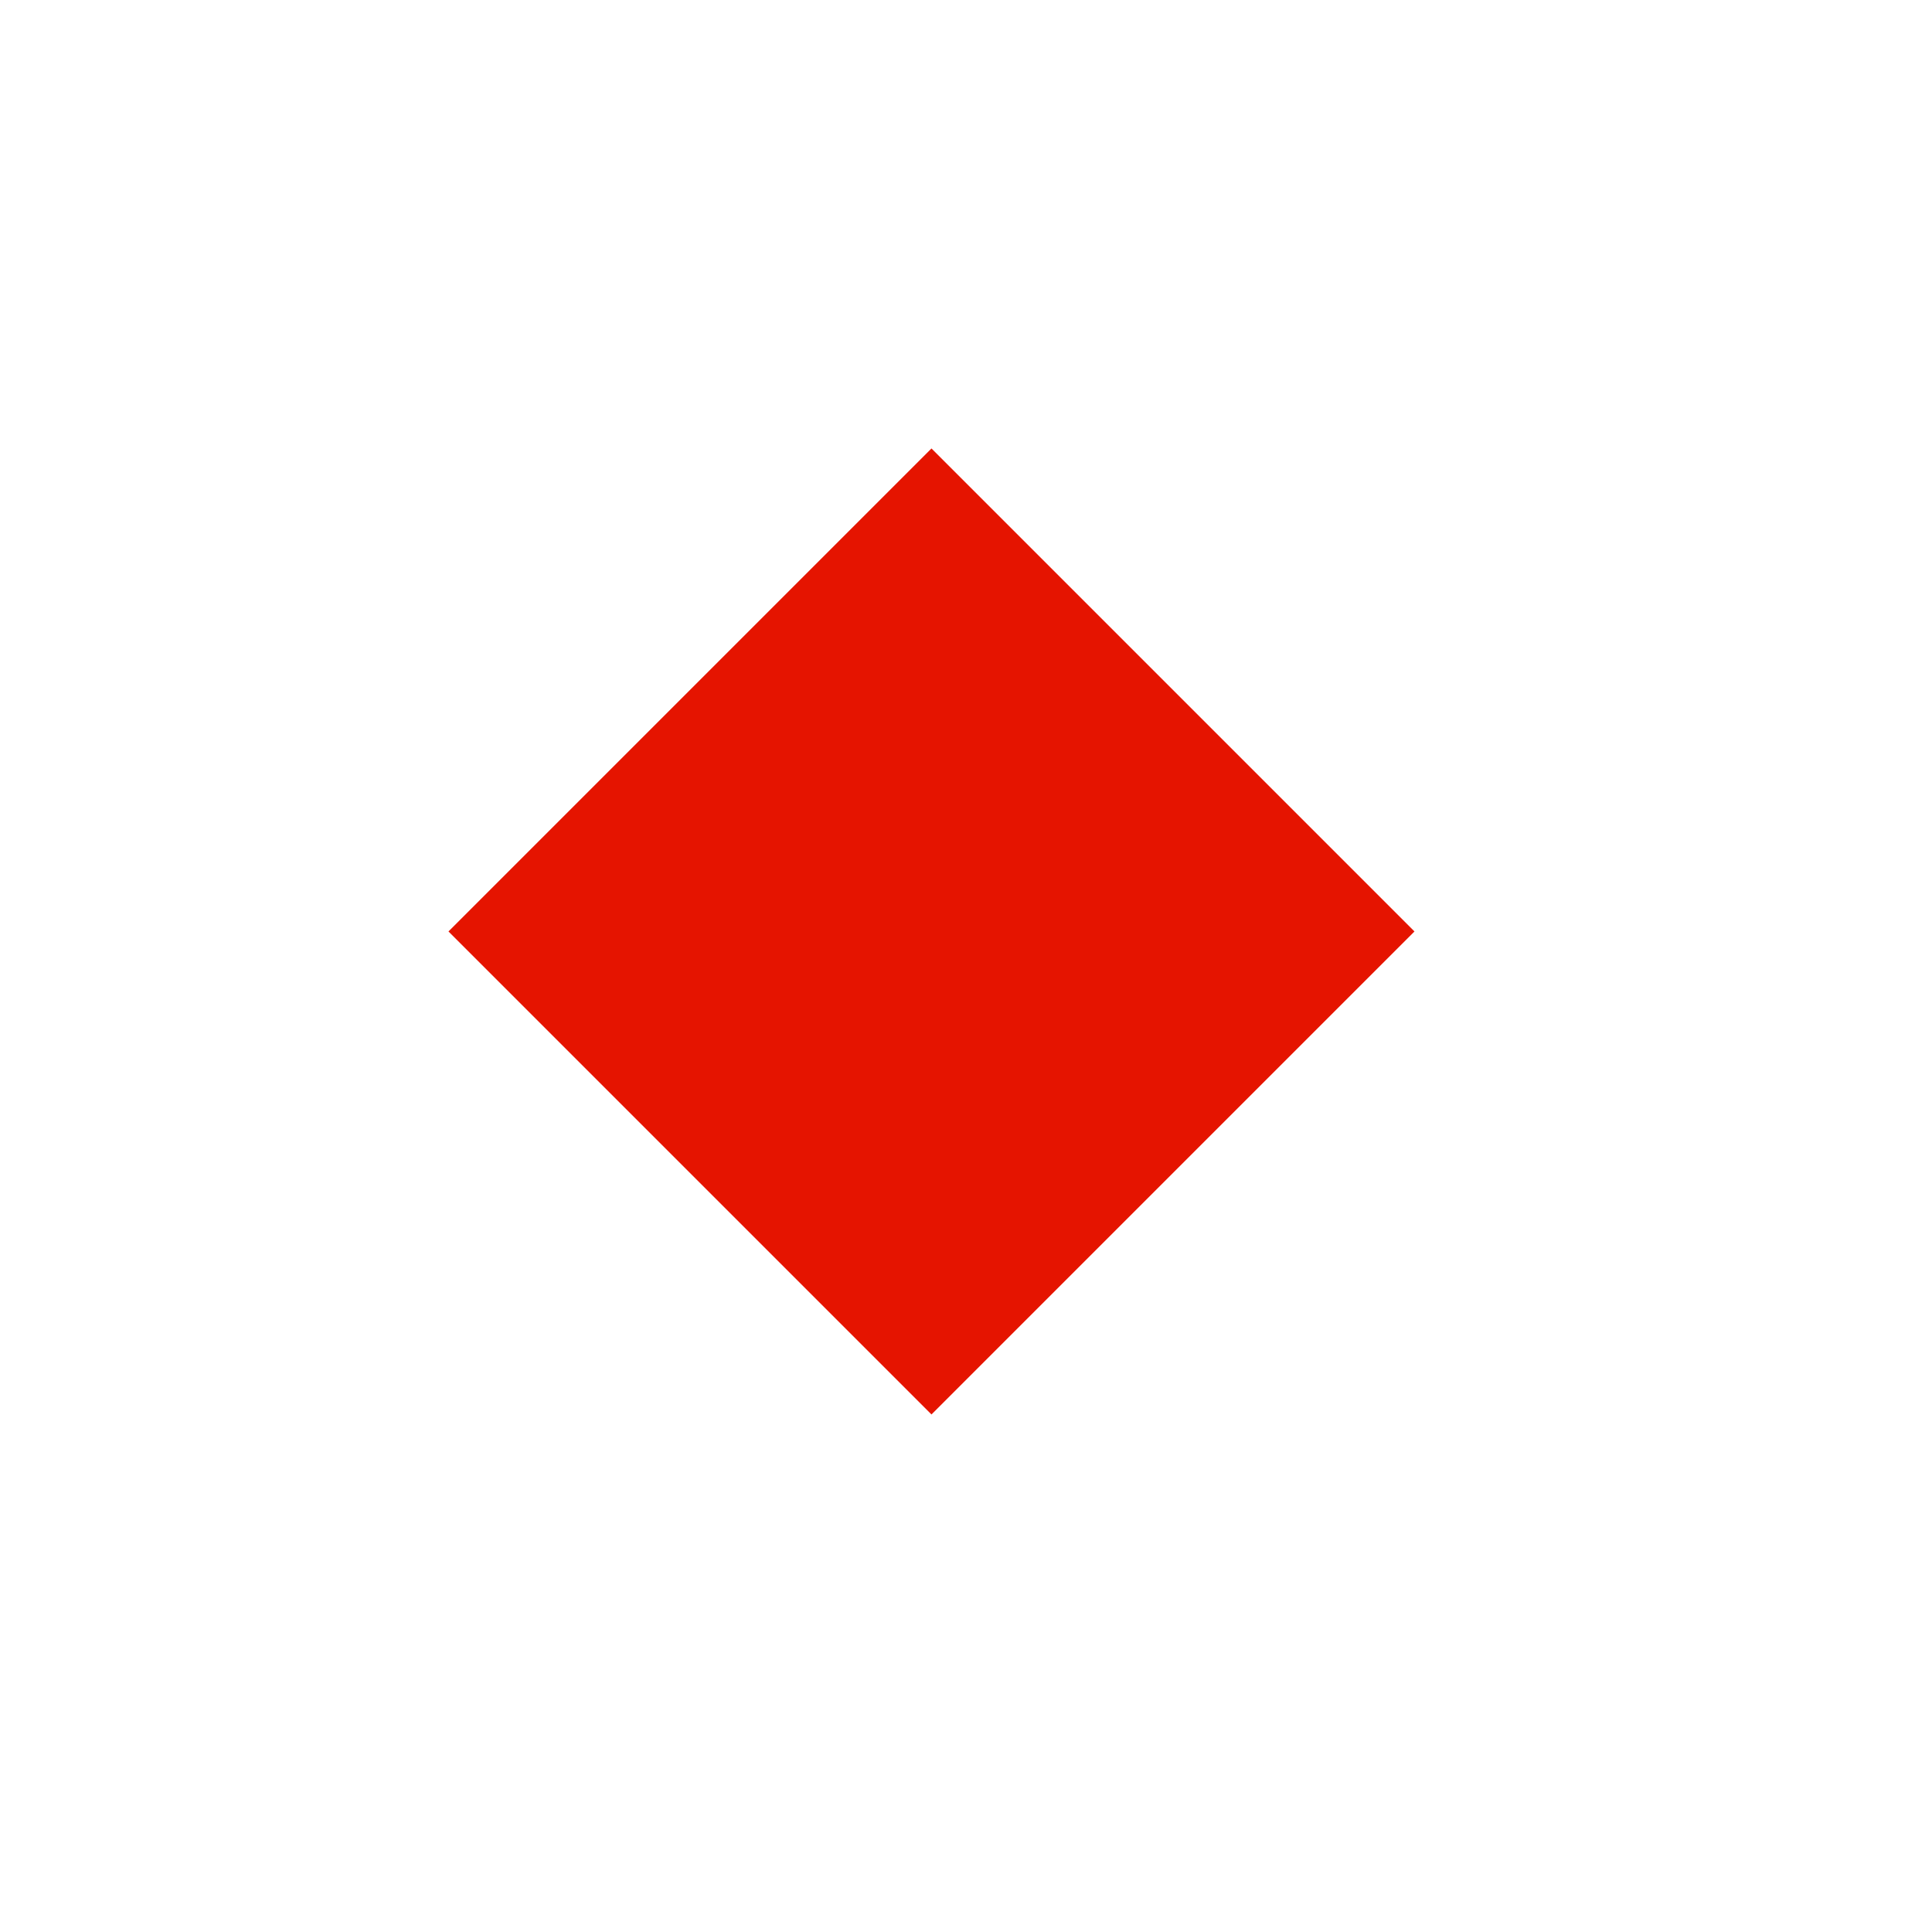
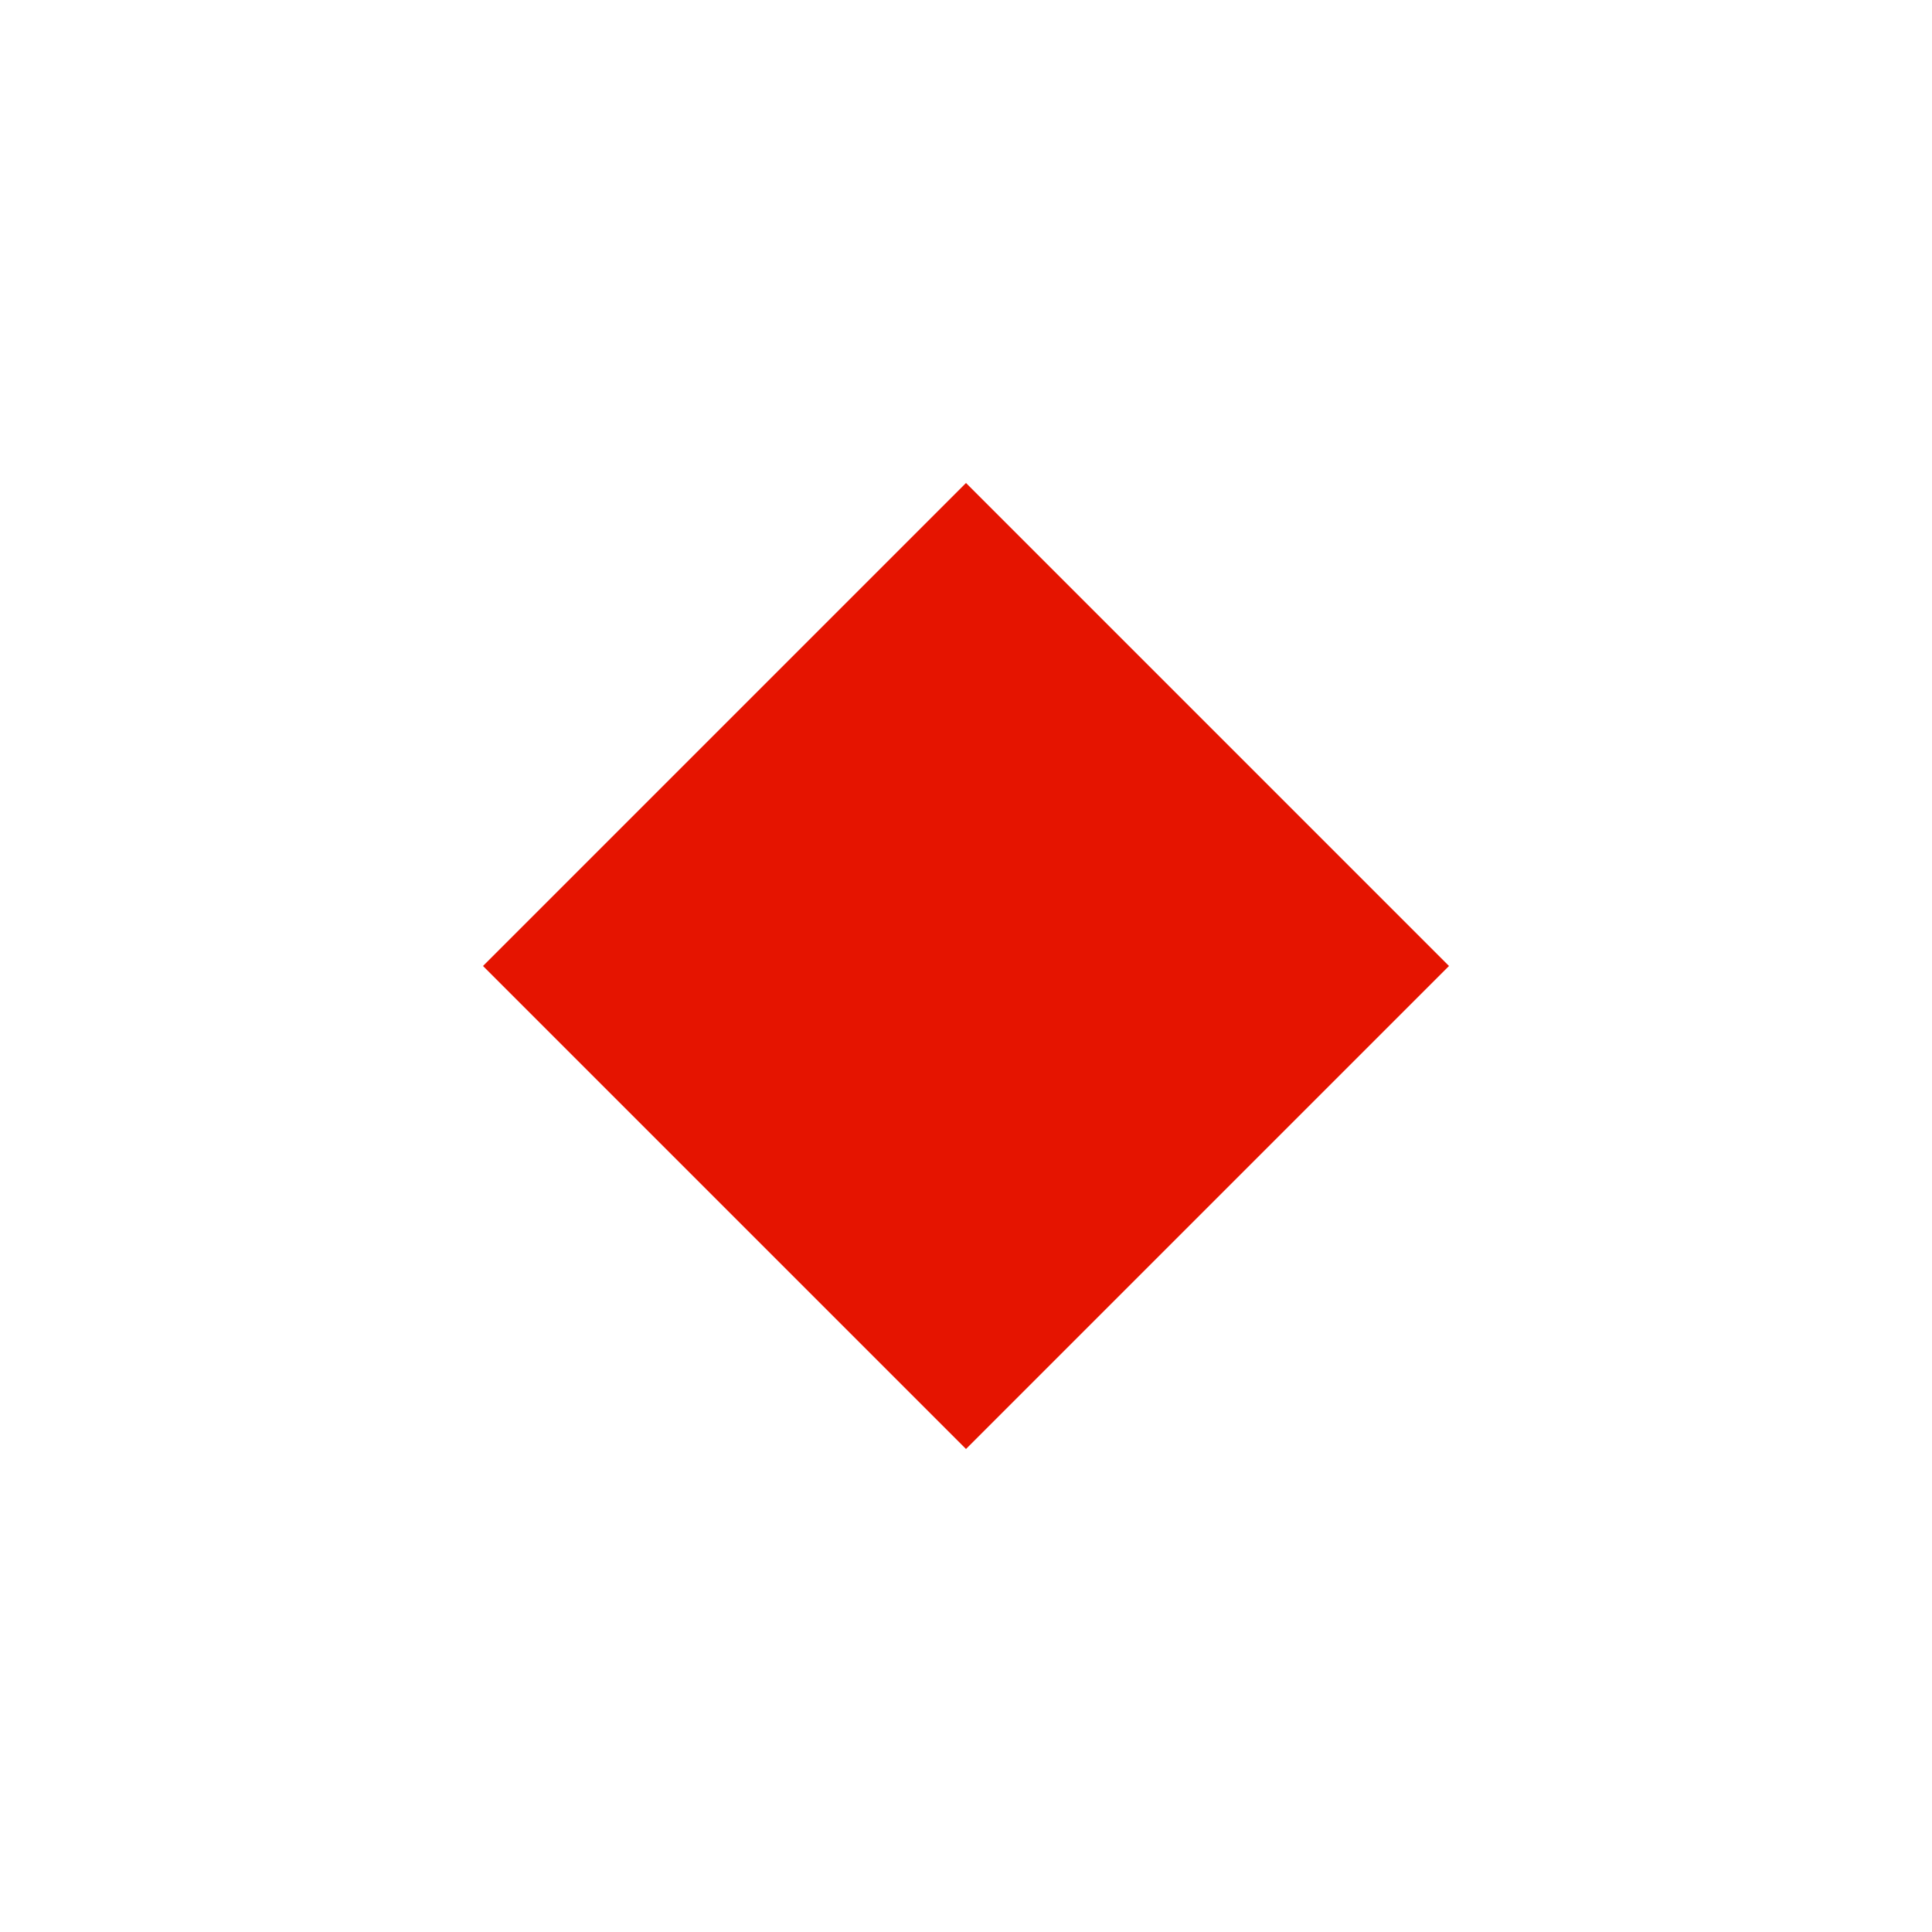
<svg xmlns="http://www.w3.org/2000/svg" width="16" height="16" viewBox="0 0 16 16" fill="none">
-   <path d="M7.714 3.714L11.714 7.714L7.714 11.714L3.714 7.714L7.714 3.714Z" fill="#E51400" />
+   <path d="M8 4L12 8L8 12L4 8L8 4Z" fill="#E51400" />
</svg>
